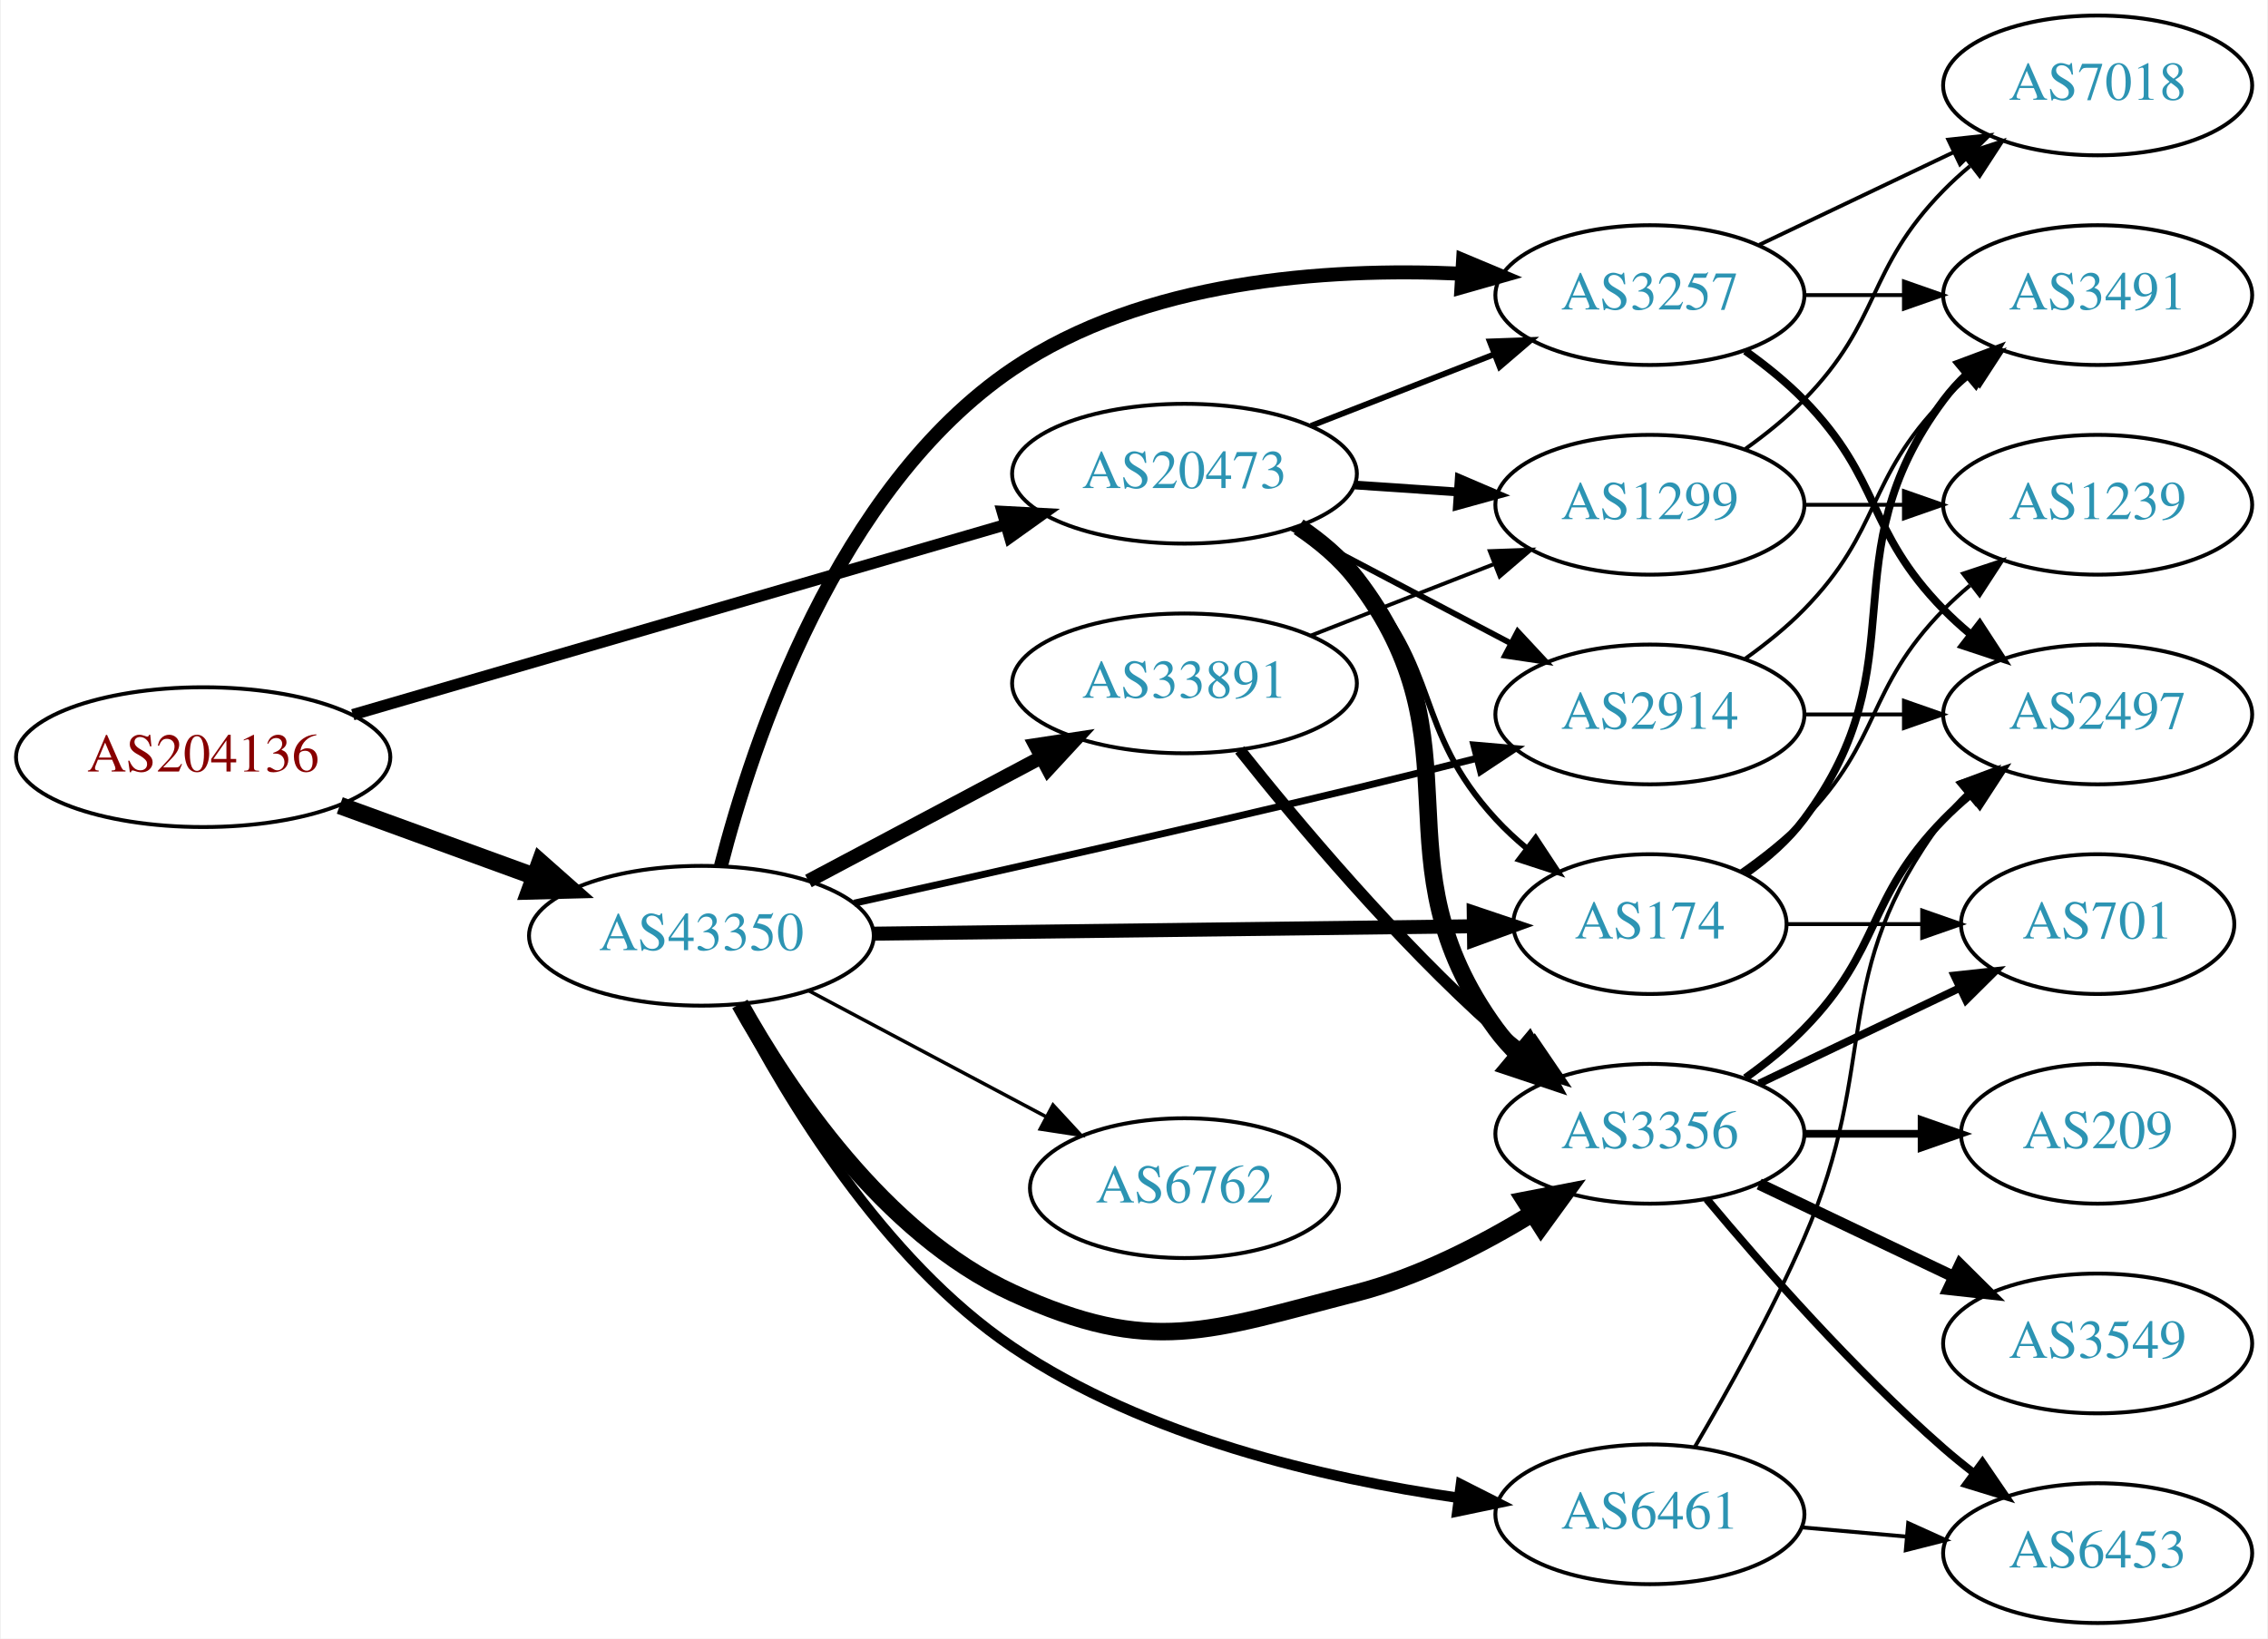
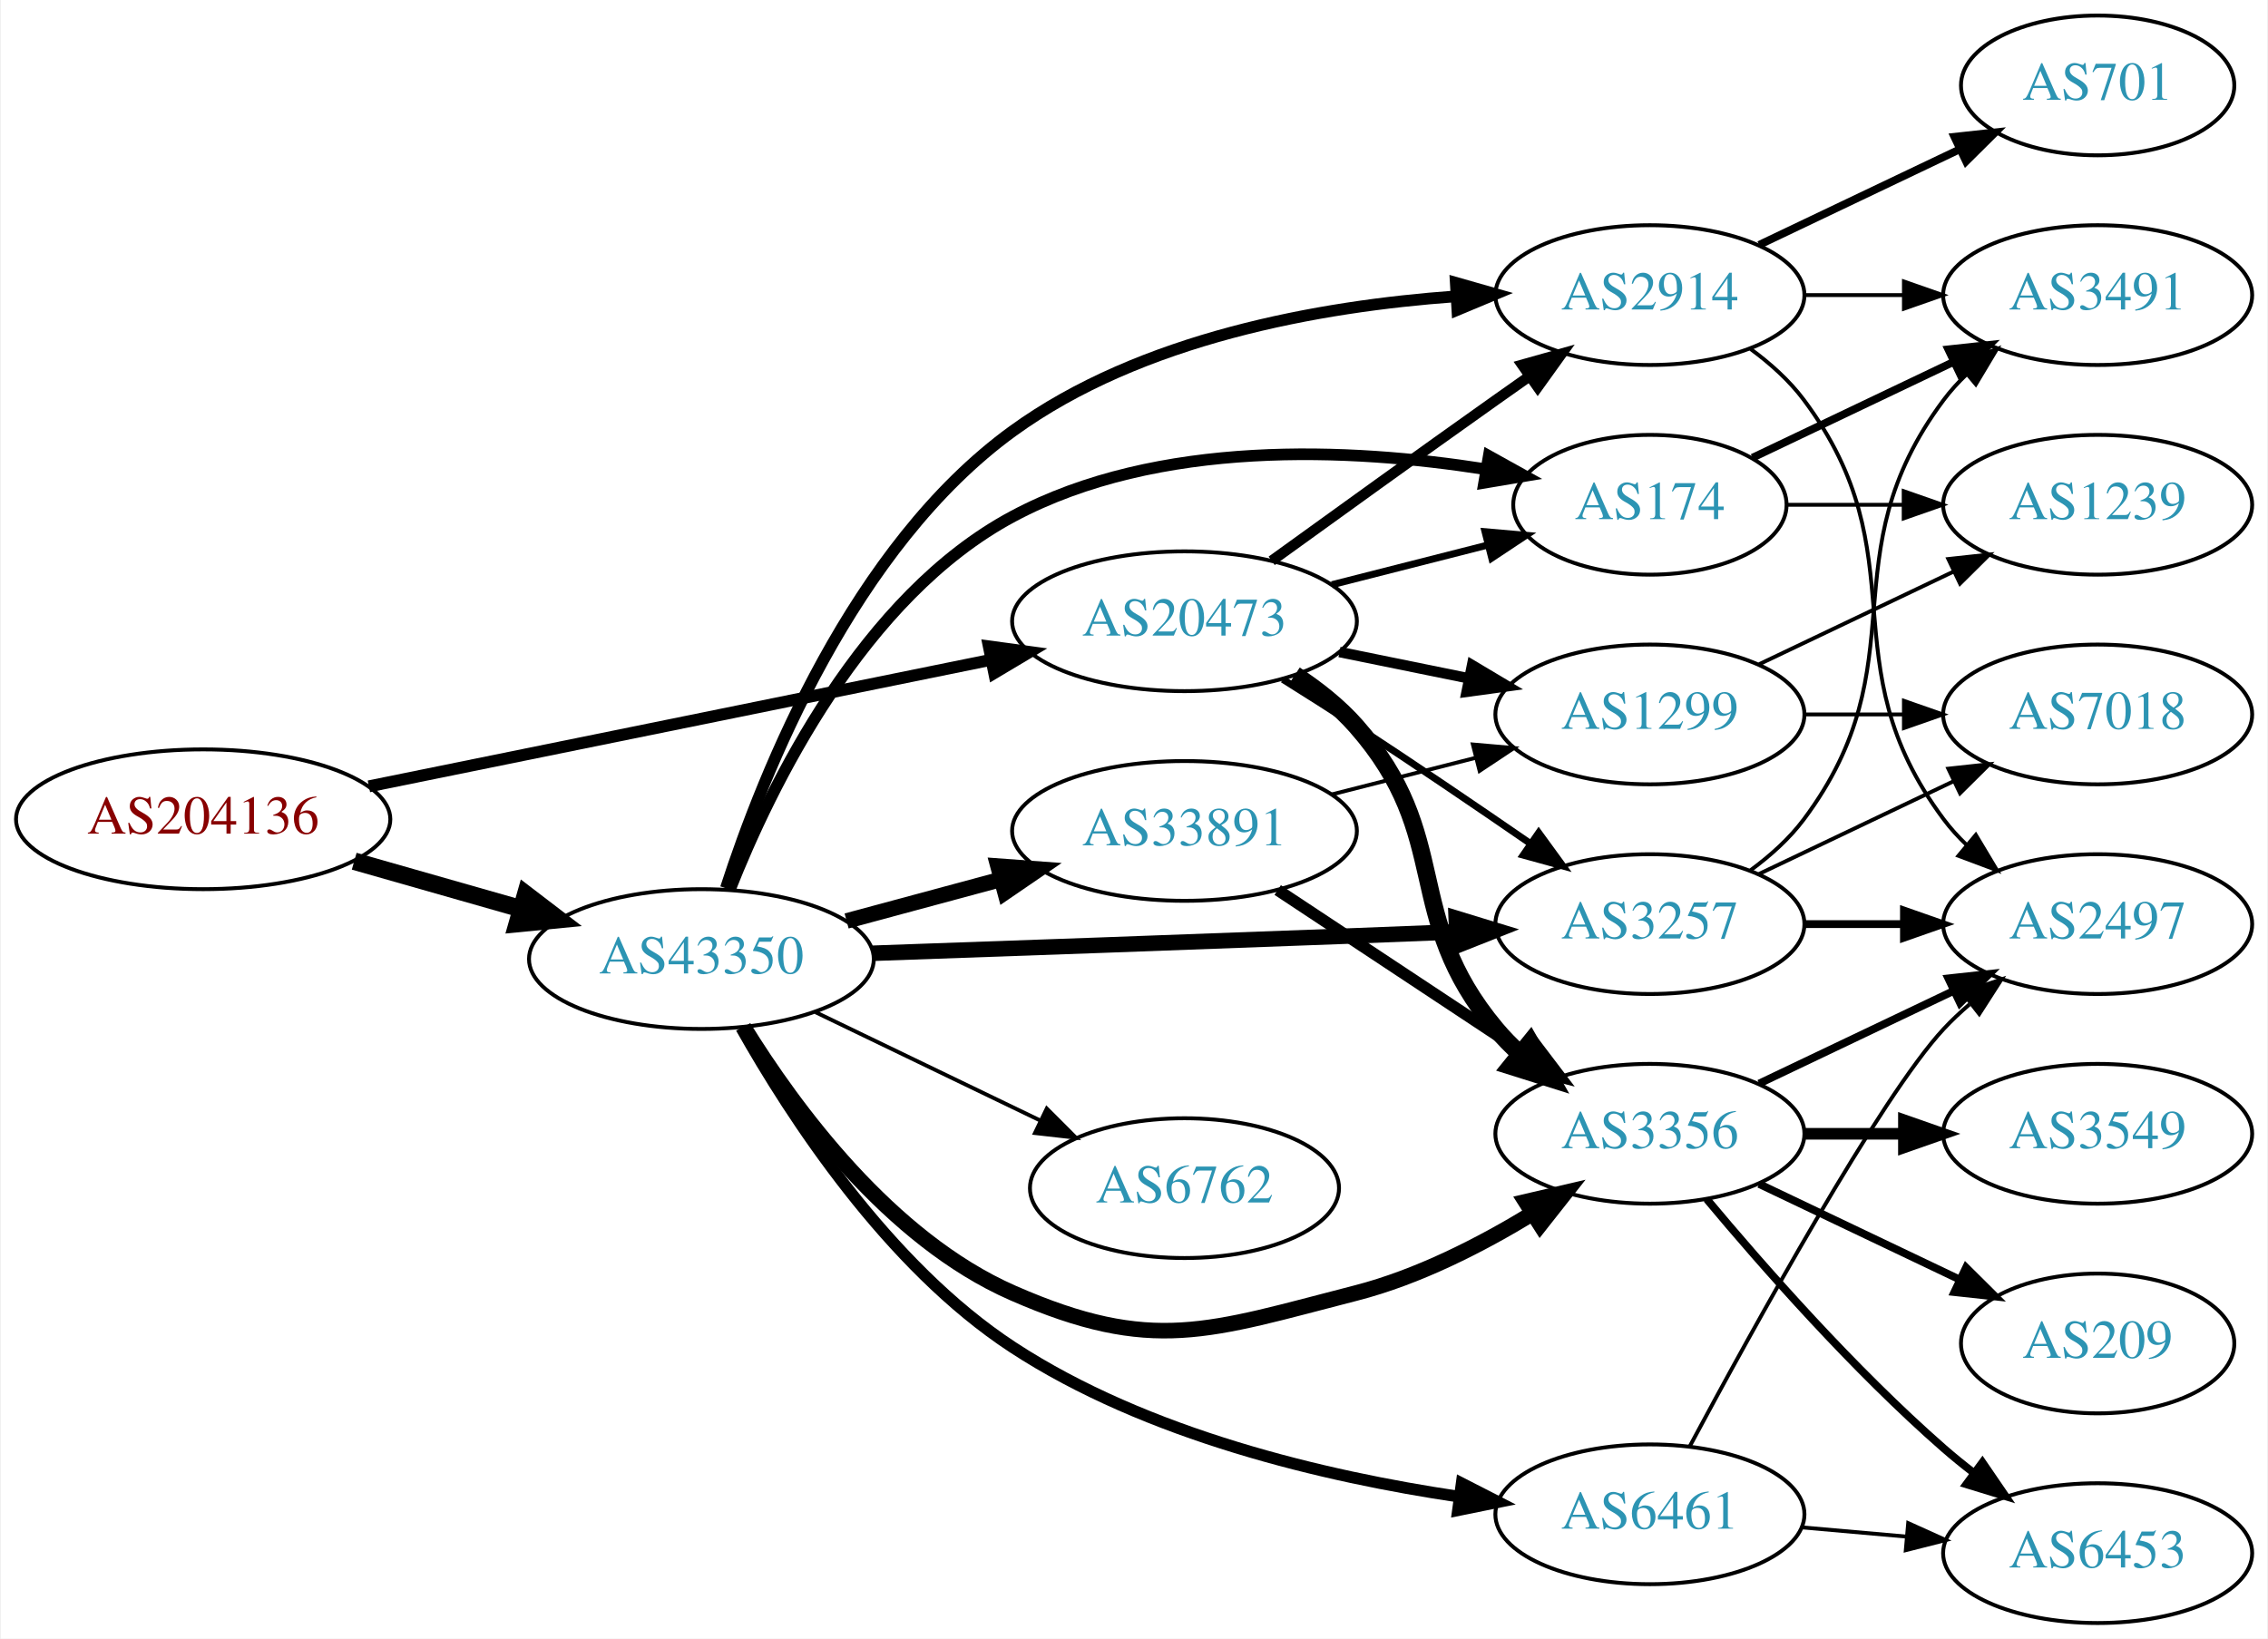
<svg xmlns="http://www.w3.org/2000/svg" xmlns:xlink="http://www.w3.org/1999/xlink" width="584pt" height="422pt" viewBox="0.00 0.00 583.56 422.00">
  <g id="graph0" class="graph" transform="scale(1 1) rotate(0) translate(4 418)">
    <polygon fill="white" stroke="none" points="-4,4 -4,-418 579.562,-418 579.562,4 -4,4" />
    <g id="node1" class="node">
      <g id="a_node1">
        <a xlink:href="/asn/204136" xlink:title="AS204136 ~ SILENT-GHOST-AS [AT]">
-           <ellipse fill="#ffffff" stroke="black" cx="48.096" cy="-223" rx="48.192" ry="18" />
-           <text text-anchor="middle" x="48.096" y="-219.3" font-family="Times,serif" font-size="14.00" fill="#880000">AS204136</text>
+           <ellipse fill="#ffffff" stroke="black" cx="48.096" cy="-207" rx="48.192" ry="18" />
+           <text text-anchor="middle" x="48.096" y="-203.3" font-family="Times,serif" font-size="14.00" fill="#880000">AS204136</text>
        </a>
      </g>
    </g>
    <g id="node2" class="node">
      <g id="a_node2">
        <a xlink:href="/asn/20473" xlink:title="AS20473 ~ Choopa, LLC [US]">
-           <ellipse fill="#ffffff" stroke="black" cx="300.78" cy="-296" rx="44.393" ry="18" />
-           <text text-anchor="middle" x="300.78" y="-292.3" font-family="Times,serif" font-size="14.00" fill="#2c94b3">AS20473</text>
+           <ellipse fill="#ffffff" stroke="black" cx="300.78" cy="-258" rx="44.393" ry="18" />
+           <text text-anchor="middle" x="300.78" y="-254.3" font-family="Times,serif" font-size="14.00" fill="#2c94b3">AS20473</text>
        </a>
      </g>
    </g>
    <g id="edge1" class="edge">
-       <path fill="none" stroke="black" stroke-width="2.935" d="M86.626,-233.929C131.511,-247 206.59,-268.863 254.612,-282.847" />
-       <polygon fill="black" stroke="black" stroke-width="2.935" points="253.848,-286.27 264.428,-285.705 255.805,-279.549 253.848,-286.27" />
+       <path fill="none" stroke="black" stroke-width="3.068" d="M90.772,-215.479C134.873,-224.451 204.404,-238.596 251.02,-248.08" />
+       <polygon fill="black" stroke="black" stroke-width="3.068" points="250.395,-251.525 260.892,-250.089 251.79,-244.665 250.395,-251.525" />
    </g>
    <g id="node3" class="node">
      <g id="a_node3">
        <a xlink:href="/asn/43350" xlink:title="AS43350 ~ NForce Entertainment B.V. [NL]">
-           <ellipse fill="#ffffff" stroke="black" cx="176.388" cy="-177" rx="44.393" ry="18" />
-           <text text-anchor="middle" x="176.388" y="-173.3" font-family="Times,serif" font-size="14.00" fill="#2c94b3">AS43350</text>
+           <ellipse fill="#ffffff" stroke="black" cx="176.388" cy="-171" rx="44.393" ry="18" />
+           <text text-anchor="middle" x="176.388" y="-167.3" font-family="Times,serif" font-size="14.00" fill="#2c94b3">AS43350</text>
        </a>
      </g>
    </g>
    <g id="edge2" class="edge">
-       <path fill="none" stroke="black" stroke-width="4.5" d="M83.272,-210.552C98.638,-204.955 116.925,-198.294 133.141,-192.388" />
-       <polygon fill="black" stroke="black" stroke-width="4.5" points="134.876,-195.946 142.925,-188.824 132.181,-188.547 134.876,-195.946" />
+       <path fill="none" stroke="black" stroke-width="4.5" d="M86.987,-196.199C100.435,-192.366 115.711,-188.011 129.737,-184.013" />
+       <polygon fill="black" stroke="black" stroke-width="4.5" points="131.148,-187.705 139.685,-181.177 128.989,-180.132 131.148,-187.705" />
    </g>
    <g id="node4" class="node">
      <g id="a_node4">
        <a xlink:href="/asn/2914" xlink:title="AS2914 ~ NTT America, Inc. [US]">
-           <ellipse fill="#ffffff" stroke="black" cx="420.622" cy="-234" rx="39.794" ry="18" />
-           <text text-anchor="middle" x="420.622" y="-230.3" font-family="Times,serif" font-size="14.00" fill="#2c94b3">AS2914</text>
+           <ellipse fill="#ffffff" stroke="black" cx="420.622" cy="-342" rx="39.794" ry="18" />
+           <text text-anchor="middle" x="420.622" y="-338.3" font-family="Times,serif" font-size="14.00" fill="#2c94b3">AS2914</text>
        </a>
      </g>
    </g>
    <g id="edge3" class="edge">
-       <path fill="none" stroke="black" stroke-width="1.5" d="M328.52,-281.931C345.174,-273.169 366.777,-261.803 384.765,-252.339" />
-       <polygon fill="black" stroke="black" stroke-width="1.5" points="386.577,-255.341 393.798,-247.587 383.318,-249.146 386.577,-255.341" />
+       <path fill="none" stroke="black" stroke-width="2.7" d="M323.234,-273.565C339.133,-285.07 361.354,-301.085 380.976,-315 383.799,-317.002 386.743,-319.079 389.692,-321.152" />
+       <polygon fill="black" stroke="black" stroke-width="2.7" points="387.721,-324.044 397.918,-326.916 391.738,-318.311 387.721,-324.044" />
    </g>
    <g id="node5" class="node">
      <g id="a_node5">
        <a xlink:href="/asn/174" xlink:title="AS174 ~ Cogent Communications [US]">
-           <ellipse fill="#ffffff" stroke="black" cx="420.622" cy="-180" rx="35.194" ry="18" />
-           <text text-anchor="middle" x="420.622" y="-176.3" font-family="Times,serif" font-size="14.00" fill="#2c94b3">AS174</text>
+           <ellipse fill="#ffffff" stroke="black" cx="420.622" cy="-288" rx="35.194" ry="18" />
+           <text text-anchor="middle" x="420.622" y="-284.3" font-family="Times,serif" font-size="14.00" fill="#2c94b3">AS174</text>
        </a>
      </g>
    </g>
    <g id="edge4" class="edge">
-       <path fill="none" stroke="black" stroke-width="1.5" d="M328.882,-281.889C334.595,-278.171 340.301,-273.829 344.976,-269 367.137,-246.105 359.408,-230.455 380.976,-207 383.375,-204.391 386.069,-201.891 388.889,-199.539" />
-       <polygon fill="black" stroke="black" stroke-width="1.5" points="391.199,-202.179 397.03,-193.333 386.956,-196.612 391.199,-202.179" />
+       <path fill="none" stroke="black" stroke-width="1.8" d="M338.742,-267.41C351.419,-270.637 365.677,-274.267 378.651,-277.57" />
+       <polygon fill="black" stroke="black" stroke-width="1.8" points="378.172,-281.059 388.727,-280.135 379.899,-274.276 378.172,-281.059" />
    </g>
    <g id="node6" class="node">
      <g id="a_node6">
        <a xlink:href="/asn/3257" xlink:title="AS3257 ~ GTT [DE]">
-           <ellipse fill="#ffffff" stroke="black" cx="420.622" cy="-342" rx="39.794" ry="18" />
-           <text text-anchor="middle" x="420.622" y="-338.3" font-family="Times,serif" font-size="14.00" fill="#2c94b3">AS3257</text>
+           <ellipse fill="#ffffff" stroke="black" cx="420.622" cy="-180" rx="39.794" ry="18" />
+           <text text-anchor="middle" x="420.622" y="-176.3" font-family="Times,serif" font-size="14.00" fill="#2c94b3">AS3257</text>
        </a>
      </g>
    </g>
    <g id="edge5" class="edge">
-       <path fill="none" stroke="black" stroke-width="1.5" d="M333.359,-308.327C347.788,-313.96 365.028,-320.689 380.289,-326.646" />
-       <polygon fill="black" stroke="black" stroke-width="1.5" points="379.395,-330.054 389.983,-330.43 381.94,-323.534 379.395,-330.054" />
+       <path fill="none" stroke="black" stroke-width="1.8" d="M326.107,-243.036C332.293,-239.164 338.906,-234.968 344.976,-231 359.847,-221.278 376.163,-210.181 389.737,-200.827" />
+       <polygon fill="black" stroke="black" stroke-width="1.8" points="391.984,-203.529 398.219,-194.963 388.003,-197.771 391.984,-203.529" />
    </g>
    <g id="node7" class="node">
      <g id="a_node7">
        <a xlink:href="/asn/3356" xlink:title="AS3356 ~ Level 3 Parent, LLC [US]">
          <ellipse fill="#ffffff" stroke="black" cx="420.622" cy="-126" rx="39.794" ry="18" />
          <text text-anchor="middle" x="420.622" y="-122.3" font-family="Times,serif" font-size="14.00" fill="#2c94b3">AS3356</text>
        </a>
      </g>
    </g>
    <g id="edge6" class="edge">
-       <path fill="none" stroke="black" stroke-width="4.5" d="M330.177,-282.324C335.687,-278.627 340.981,-274.184 344.976,-269 377.925,-226.241 349.132,-196.588 380.976,-153 382.696,-150.646 384.686,-148.424 386.837,-146.343" />
-       <polygon fill="black" stroke="black" stroke-width="4.5" points="389.479,-149.266 394.614,-139.824 384.421,-143.23 389.479,-149.266" />
+       <path fill="none" stroke="black" stroke-width="4.5" d="M329.225,-244.206C334.92,-240.471 340.532,-236.043 344.976,-231 370.217,-202.353 356.476,-182.283 380.976,-153 382.847,-150.764 384.946,-148.627 387.172,-146.605" />
+       <polygon fill="black" stroke="black" stroke-width="4.5" points="389.794,-149.549 395.092,-140.198 384.841,-143.427 389.794,-149.549" />
    </g>
    <g id="node8" class="node">
      <g id="a_node8">
        <a xlink:href="/asn/1299" xlink:title="AS1299 ~ Telia Carrier [EU]">
-           <ellipse fill="#ffffff" stroke="black" cx="420.622" cy="-288" rx="39.794" ry="18" />
-           <text text-anchor="middle" x="420.622" y="-284.3" font-family="Times,serif" font-size="14.00" fill="#2c94b3">AS1299</text>
+           <ellipse fill="#ffffff" stroke="black" cx="420.622" cy="-234" rx="39.794" ry="18" />
+           <text text-anchor="middle" x="420.622" y="-230.3" font-family="Times,serif" font-size="14.00" fill="#2c94b3">AS1299</text>
        </a>
      </g>
    </g>
    <g id="edge7" class="edge">
-       <path fill="none" stroke="black" stroke-width="2.25" d="M344.657,-293.089C353.266,-292.505 362.369,-291.887 371.152,-291.291" />
-       <polygon fill="black" stroke="black" stroke-width="2.25" points="371.527,-294.773 381.267,-290.604 371.053,-287.789 371.527,-294.773" />
+       <path fill="none" stroke="black" stroke-width="2.7" d="M340.692,-250.075C351.369,-247.901 363.039,-245.524 374.053,-243.281" />
+       <polygon fill="black" stroke="black" stroke-width="2.7" points="374.835,-246.693 383.936,-241.268 373.438,-239.834 374.835,-246.693" />
+     </g>
+     <g id="edge23" class="edge">
+       <path fill="none" stroke="black" stroke-width="3" d="M182.686,-189.252C192.278,-218.89 215.444,-277.164 256.584,-307 289.61,-330.952 335.68,-339.14 370.426,-341.661" />
+       <polygon fill="black" stroke="black" stroke-width="3" points="370.63,-345.179 380.819,-342.273 371.042,-338.191 370.63,-345.179" />
+     </g>
+     <g id="edge24" class="edge">
+       <path fill="none" stroke="black" stroke-width="3" d="M183.719,-188.885C194.195,-215.425 217.906,-264.319 256.584,-285 294.028,-305.021 343.56,-302.612 378.163,-297.183" />
+       <polygon fill="black" stroke="black" stroke-width="3" points="379.131,-300.568 388.393,-295.423 377.944,-293.67 379.131,-300.568" />
    </g>
    <g id="edge25" class="edge">
-       <path fill="none" stroke="black" stroke-width="1.8" d="M215.726,-185.393C249.738,-192.91 300.742,-204.357 344.976,-215 355.02,-217.416 365.799,-220.105 375.955,-222.681" />
-       <polygon fill="black" stroke="black" stroke-width="1.8" points="375.299,-226.125 385.854,-225.205 377.029,-219.342 375.299,-226.125" />
-     </g>
-     <g id="edge27" class="edge">
-       <path fill="none" stroke="black" stroke-width="3.6" d="M220.694,-177.536C264.285,-178.076 331.195,-178.905 375.184,-179.45" />
-       <polygon fill="black" stroke="black" stroke-width="3.6" points="375.255,-182.951 385.298,-179.575 375.342,-175.951 375.255,-182.951" />
-     </g>
-     <g id="edge29" class="edge">
-       <path fill="none" stroke="black" stroke-width="3.6" d="M181.417,-194.986C189.562,-226.745 211.207,-292.295 256.584,-323 290.271,-345.795 337.077,-349.078 371.9,-347.52" />
-       <polygon fill="black" stroke="black" stroke-width="3.6" points="372.522,-350.989 382.295,-346.897 372.103,-344.002 372.522,-350.989" />
-     </g>
-     <g id="edge26" class="edge">
-       <path fill="none" stroke="black" stroke-width="4.5" d="M186.299,-159.435C198.644,-137.295 223.252,-100.288 256.584,-85 292.292,-68.622 306.923,-75.237 344.976,-85 360.918,-89.09 377.109,-97.375 390.319,-105.433" />
-       <polygon fill="black" stroke="black" stroke-width="4.5" points="388.397,-108.877 398.948,-110.922 392.623,-102.232 388.397,-108.877" />
+       <path fill="none" stroke="black" stroke-width="4" d="M220.444,-172.49C254.297,-173.673 302.646,-175.392 344.976,-177 353.269,-177.315 362.079,-177.66 370.63,-178" />
+       <polygon fill="black" stroke="black" stroke-width="4" points="370.749,-181.508 380.881,-178.411 371.029,-174.513 370.749,-181.508" />
+     </g>
+     <g id="edge28" class="edge">
+       <path fill="none" stroke="black" stroke-width="4" d="M187.27,-153.463C200.14,-132.628 224.798,-98.939 256.584,-85 292.562,-69.222 306.923,-75.237 344.976,-85 360.918,-89.09 377.109,-97.375 390.319,-105.433" />
+       <polygon fill="black" stroke="black" stroke-width="4" points="388.632,-108.508 398.948,-110.922 392.388,-102.602 388.632,-108.508" />
    </g>
    <g id="node17" class="node">
      <g id="a_node17">
        <a xlink:href="/asn/6461" xlink:title="AS6461 ~ Zayo Bandwidth [US]">
          <ellipse fill="#ffffff" stroke="black" cx="420.622" cy="-28" rx="39.794" ry="18" />
          <text text-anchor="middle" x="420.622" y="-24.3" font-family="Times,serif" font-size="14.00" fill="#2c94b3">AS6461</text>
        </a>
      </g>
    </g>
-     <g id="edge23" class="edge">
-       <path fill="none" stroke="black" stroke-width="2.7" d="M185.937,-159.039C198.203,-135.234 223.067,-93.611 256.584,-71 290.781,-47.929 336.734,-37.228 371.137,-32.269" />
-       <polygon fill="black" stroke="black" stroke-width="2.7" points="371.963,-35.691 381.417,-30.907 371.044,-28.751 371.963,-35.691" />
+     <g id="edge22" class="edge">
+       <path fill="none" stroke="black" stroke-width="3" d="M186.634,-153.287C199.34,-130.714 224.339,-92.099 256.584,-71 291.103,-48.413 337.023,-37.663 371.331,-32.562" />
+       <polygon fill="black" stroke="black" stroke-width="3" points="372.15,-35.983 381.581,-31.154 371.197,-29.048 372.15,-35.983" />
    </g>
    <g id="node18" class="node">
      <g id="a_node18">
+         <a xlink:href="/asn/33891" xlink:title="AS33891 ~ CORE-BACKBONE GMBH GLOBAL NETWORK [DE]">
+           <ellipse fill="#ffffff" stroke="black" cx="300.78" cy="-204" rx="44.393" ry="18" />
+           <text text-anchor="middle" x="300.78" y="-200.3" font-family="Times,serif" font-size="14.00" fill="#2c94b3">AS33891</text>
+         </a>
+       </g>
+     </g>
+     <g id="edge26" class="edge">
+       <path fill="none" stroke="black" stroke-width="4" d="M213.778,-180.812C226.243,-184.173 240.362,-187.98 253.503,-191.523" />
+       <polygon fill="black" stroke="black" stroke-width="4" points="252.752,-194.945 263.318,-194.169 254.574,-188.186 252.752,-194.945" />
+     </g>
+     <g id="node19" class="node">
+       <g id="a_node19">
        <a xlink:href="/asn/6762" xlink:title="AS6762 ~ TELECOM ITALIA SPARKLE S.p.A. [IT]">
          <ellipse fill="#ffffff" stroke="black" cx="300.78" cy="-112" rx="39.794" ry="18" />
          <text text-anchor="middle" x="300.78" y="-108.3" font-family="Times,serif" font-size="14.00" fill="#2c94b3">AS6762</text>
        </a>
      </g>
    </g>
-     <g id="edge24" class="edge">
-       <path fill="none" stroke="black" stroke-width="0.9" d="M203.945,-162.896C221.91,-153.355 245.814,-140.66 265.254,-130.336" />
-       <polygon fill="black" stroke="black" stroke-width="0.9" points="266.923,-133.413 274.113,-125.631 263.64,-127.23 266.923,-133.413" />
-     </g>
-     <g id="node19" class="node">
-       <g id="a_node19">
-         <a xlink:href="/asn/33891" xlink:title="AS33891 ~ CORE-BACKBONE GMBH GLOBAL NETWORK [DE]">
-           <ellipse fill="#ffffff" stroke="black" cx="300.78" cy="-242" rx="44.393" ry="18" />
-           <text text-anchor="middle" x="300.78" y="-238.3" font-family="Times,serif" font-size="14.00" fill="#2c94b3">AS33891</text>
-         </a>
-       </g>
-     </g>
-     <g id="edge28" class="edge">
-       <path fill="none" stroke="black" stroke-width="3.6" d="M203.945,-191.104C221.466,-200.409 244.637,-212.715 263.805,-222.895" />
-       <polygon fill="black" stroke="black" stroke-width="3.6" points="262.378,-226.1 272.852,-227.699 265.661,-219.917 262.378,-226.1" />
+     <g id="edge27" class="edge">
+       <path fill="none" stroke="black" d="M205.774,-157.316C223.052,-148.987 245.283,-138.271 263.788,-129.35" />
+       <polygon fill="black" stroke="black" points="265.318,-132.498 272.807,-125.003 262.279,-126.192 265.318,-132.498" />
    </g>
    <g id="node9" class="node">
      <g id="a_node9">
-         <a xlink:href="/asn/2497" xlink:title="AS2497 ~ Internet Initiative Japan Inc. [JP]">
-           <ellipse fill="#ffffff" stroke="black" cx="535.915" cy="-234" rx="39.794" ry="18" />
-           <text text-anchor="middle" x="535.915" y="-230.3" font-family="Times,serif" font-size="14.00" fill="#2c94b3">AS2497</text>
+         <a xlink:href="/asn/701" xlink:title="AS701 ~ UUNET [US]">
+           <ellipse fill="#ffffff" stroke="black" cx="535.915" cy="-396" rx="35.194" ry="18" />
+           <text text-anchor="middle" x="535.915" y="-392.3" font-family="Times,serif" font-size="14.00" fill="#2c94b3">AS701</text>
        </a>
      </g>
    </g>
    <g id="edge8" class="edge">
-       <path fill="none" stroke="black" d="M460.294,-234C468.497,-234 477.261,-234 485.794,-234" />
-       <polygon fill="black" stroke="black" points="486.033,-237.5 496.033,-234 486.033,-230.5 486.033,-237.5" />
+       <path fill="none" stroke="black" stroke-width="2" d="M448.759,-354.934C464.19,-362.29 483.676,-371.577 500.211,-379.459" />
+       <polygon fill="black" stroke="black" stroke-width="2" points="499.02,-382.768 509.553,-383.911 502.032,-376.449 499.02,-382.768" />
    </g>
    <g id="node10" class="node">
      <g id="a_node10">
+         <a xlink:href="/asn/2497" xlink:title="AS2497 ~ Internet Initiative Japan Inc. [JP]">
+           <ellipse fill="#ffffff" stroke="black" cx="535.915" cy="-180" rx="39.794" ry="18" />
+           <text text-anchor="middle" x="535.915" y="-176.3" font-family="Times,serif" font-size="14.00" fill="#2c94b3">AS2497</text>
+         </a>
+       </g>
+     </g>
+     <g id="edge9" class="edge">
+       <path fill="none" stroke="black" d="M446.553,-328.118C451.629,-324.389 456.547,-319.984 460.269,-315 490.54,-274.458 465.997,-247.542 496.269,-207 498.013,-204.664 500.021,-202.455 502.184,-200.383" />
+       <polygon fill="black" stroke="black" points="504.543,-202.973 509.984,-193.882 500.062,-197.595 504.543,-202.973" />
+     </g>
+     <g id="node11" class="node">
+       <g id="a_node11">
        <a xlink:href="/asn/3491" xlink:title="AS3491 ~ PCCW Global, Inc. [US]">
          <ellipse fill="#ffffff" stroke="black" cx="535.915" cy="-342" rx="39.794" ry="18" />
          <text text-anchor="middle" x="535.915" y="-338.3" font-family="Times,serif" font-size="14.00" fill="#2c94b3">AS3491</text>
        </a>
      </g>
    </g>
-     <g id="edge9" class="edge">
-       <path fill="none" stroke="black" d="M445.216,-248.389C450.472,-252.148 455.804,-256.437 460.269,-261 480.441,-281.617 476.096,-294.383 496.269,-315 498.362,-317.139 500.645,-319.218 503.022,-321.21" />
-       <polygon fill="black" stroke="black" points="501.265,-324.275 511.321,-327.611 505.54,-318.732 501.265,-324.275" />
+     <g id="edge10" class="edge">
+       <path fill="none" stroke="black" d="M460.294,-342C468.497,-342 477.261,-342 485.794,-342" />
+       <polygon fill="black" stroke="black" points="486.033,-345.5 496.033,-342 486.033,-338.5 486.033,-345.5" />
    </g>
    <g id="edge20" class="edge">
-       <path fill="none" stroke="black" stroke-width="2" d="M445.348,-193.011C450.845,-196.919 456.253,-201.622 460.269,-207 490.54,-247.542 465.997,-274.458 496.269,-315 498.013,-317.336 500.021,-319.545 502.184,-321.617" />
-       <polygon fill="black" stroke="black" stroke-width="2" points="500.062,-324.405 509.984,-328.118 504.543,-319.027 500.062,-324.405" />
-     </g>
-     <g id="node13" class="node">
-       <g id="a_node13">
-         <a xlink:href="/asn/701" xlink:title="AS701 ~ UUNET [US]">
-           <ellipse fill="#ffffff" stroke="black" cx="535.915" cy="-180" rx="35.194" ry="18" />
-           <text text-anchor="middle" x="535.915" y="-176.3" font-family="Times,serif" font-size="14.00" fill="#2c94b3">AS701</text>
-         </a>
-       </g>
-     </g>
-     <g id="edge21" class="edge">
-       <path fill="none" stroke="black" d="M455.921,-180C466.791,-180 478.969,-180 490.447,-180" />
-       <polygon fill="black" stroke="black" points="490.733,-183.5 500.733,-180 490.733,-176.5 490.733,-183.5" />
-     </g>
-     <g id="node15" class="node">
-       <g id="a_node15">
+       <path fill="none" stroke="black" stroke-width="2" d="M447.047,-300.119C462.35,-307.413 482.074,-316.814 498.955,-324.86" />
+       <polygon fill="black" stroke="black" stroke-width="2" points="497.463,-328.026 507.996,-329.169 500.475,-321.707 497.463,-328.026" />
+     </g>
+     <g id="node16" class="node">
+       <g id="a_node16">
        <a xlink:href="/asn/1239" xlink:title="AS1239 ~ Sprint [US]">
          <ellipse fill="#ffffff" stroke="black" cx="535.915" cy="-288" rx="39.794" ry="18" />
          <text text-anchor="middle" x="535.915" y="-284.3" font-family="Times,serif" font-size="14.00" fill="#2c94b3">AS1239</text>
        </a>
      </g>
    </g>
-     <g id="edge22" class="edge">
-       <path fill="none" stroke="black" d="M444.005,-193.532C449.647,-197.49 455.461,-202.086 460.269,-207 480.441,-227.617 476.096,-240.383 496.269,-261 498.362,-263.139 500.645,-265.218 503.022,-267.21" />
-       <polygon fill="black" stroke="black" points="501.265,-270.275 511.321,-273.611 505.54,-264.732 501.265,-270.275" />
-     </g>
-     <g id="edge17" class="edge">
-       <path fill="none" stroke="black" stroke-width="2" d="M445.216,-327.611C450.472,-323.852 455.804,-319.563 460.269,-315 480.441,-294.383 476.096,-281.617 496.269,-261 498.362,-258.861 500.645,-256.782 503.022,-254.79" />
-       <polygon fill="black" stroke="black" stroke-width="2" points="505.54,-257.268 511.321,-248.389 501.265,-251.725 505.54,-257.268" />
-     </g>
-     <g id="edge18" class="edge">
-       <path fill="none" stroke="black" d="M460.294,-342C468.497,-342 477.261,-342 485.794,-342" />
-       <polygon fill="black" stroke="black" points="486.033,-345.5 496.033,-342 486.033,-338.5 486.033,-345.5" />
-     </g>
-     <g id="node16" class="node">
-       <g id="a_node16">
-         <a xlink:href="/asn/7018" xlink:title="AS7018 ~ AT&amp;T Services, Inc. [US]">
-           <ellipse fill="#ffffff" stroke="black" cx="535.915" cy="-396" rx="39.794" ry="18" />
-           <text text-anchor="middle" x="535.915" y="-392.3" font-family="Times,serif" font-size="14.00" fill="#2c94b3">AS7018</text>
-         </a>
-       </g>
-     </g>
-     <g id="edge19" class="edge">
-       <path fill="none" stroke="black" d="M448.759,-354.934C463.753,-362.081 482.574,-371.052 498.797,-378.785" />
-       <polygon fill="black" stroke="black" points="497.467,-382.028 508,-383.171 500.479,-375.709 497.467,-382.028" />
-     </g>
-     <g id="edge13" class="edge">
-       <path fill="none" stroke="black" stroke-width="2" d="M445.216,-140.389C450.472,-144.148 455.804,-148.437 460.269,-153 480.441,-173.617 476.096,-186.383 496.269,-207 498.362,-209.139 500.645,-211.218 503.022,-213.21" />
-       <polygon fill="black" stroke="black" stroke-width="2" points="501.265,-216.275 511.321,-219.611 505.54,-210.732 501.265,-216.275" />
-     </g>
-     <g id="node11" class="node">
-       <g id="a_node11">
-         <a xlink:href="/asn/3549" xlink:title="AS3549 ~ Level 3 Parent, LLC [US]">
-           <ellipse fill="#ffffff" stroke="black" cx="535.915" cy="-72" rx="39.794" ry="18" />
-           <text text-anchor="middle" x="535.915" y="-68.3" font-family="Times,serif" font-size="14.00" fill="#2c94b3">AS3549</text>
-         </a>
-       </g>
-     </g>
-     <g id="edge10" class="edge">
-       <path fill="none" stroke="black" stroke-width="3" d="M448.759,-113.066C463.753,-105.919 482.574,-96.948 498.797,-89.215" />
-       <polygon fill="black" stroke="black" stroke-width="3" points="500.479,-92.291 508,-84.829 497.467,-85.972 500.479,-92.291" />
+     <g id="edge21" class="edge">
+       <path fill="none" stroke="black" d="M455.921,-288C465.299,-288 475.649,-288 485.683,-288" />
+       <polygon fill="black" stroke="black" points="485.972,-291.5 495.972,-288 485.972,-284.5 485.972,-291.5" />
+     </g>
+     <g id="edge11" class="edge">
+       <path fill="none" stroke="black" stroke-width="2" d="M460.294,-180C468.497,-180 477.261,-180 485.794,-180" />
+       <polygon fill="black" stroke="black" stroke-width="2" points="486.033,-183.5 496.033,-180 486.033,-176.5 486.033,-183.5" />
+     </g>
+     <g id="edge12" class="edge">
+       <path fill="none" stroke="black" d="M446.553,-193.882C451.629,-197.611 456.547,-202.016 460.269,-207 490.54,-247.542 465.997,-274.458 496.269,-315 498.013,-317.336 500.021,-319.545 502.184,-321.617" />
+       <polygon fill="black" stroke="black" points="500.062,-324.405 509.984,-328.118 504.543,-319.027 500.062,-324.405" />
    </g>
    <g id="node12" class="node">
      <g id="a_node12">
-         <a xlink:href="/asn/209" xlink:title="AS209 ~ CenturyLink Communications, LLC [US]">
-           <ellipse fill="#ffffff" stroke="black" cx="535.915" cy="-126" rx="35.194" ry="18" />
-           <text text-anchor="middle" x="535.915" y="-122.3" font-family="Times,serif" font-size="14.00" fill="#2c94b3">AS209</text>
-         </a>
-       </g>
-     </g>
-     <g id="edge11" class="edge">
-       <path fill="none" stroke="black" stroke-width="2" d="M460.294,-126C470,-126 480.491,-126 490.453,-126" />
-       <polygon fill="black" stroke="black" stroke-width="2" points="490.59,-129.5 500.59,-126 490.59,-122.5 490.59,-129.5" />
-     </g>
-     <g id="edge12" class="edge">
-       <path fill="none" stroke="black" stroke-width="2" d="M448.759,-138.934C464.19,-146.29 483.676,-155.577 500.211,-163.459" />
-       <polygon fill="black" stroke="black" stroke-width="2" points="499.02,-166.768 509.553,-167.911 502.032,-160.449 499.02,-166.768" />
+         <a xlink:href="/asn/7018" xlink:title="AS7018 ~ AT&amp;T Services, Inc. [US]">
+           <ellipse fill="#ffffff" stroke="black" cx="535.915" cy="-234" rx="39.794" ry="18" />
+           <text text-anchor="middle" x="535.915" y="-230.3" font-family="Times,serif" font-size="14.00" fill="#2c94b3">AS7018</text>
+         </a>
+       </g>
+     </g>
+     <g id="edge13" class="edge">
+       <path fill="none" stroke="black" d="M448.759,-192.934C463.753,-200.081 482.574,-209.052 498.797,-216.785" />
+       <polygon fill="black" stroke="black" points="497.467,-220.028 508,-221.171 500.479,-213.709 497.467,-220.028" />
+     </g>
+     <g id="edge14" class="edge">
+       <path fill="none" stroke="black" stroke-width="2" d="M448.759,-138.934C463.753,-146.081 482.574,-155.052 498.797,-162.785" />
+       <polygon fill="black" stroke="black" stroke-width="2" points="497.467,-166.028 508,-167.171 500.479,-159.709 497.467,-166.028" />
+     </g>
+     <g id="node13" class="node">
+       <g id="a_node13">
+         <a xlink:href="/asn/3549" xlink:title="AS3549 ~ Level 3 Parent, LLC [US]">
+           <ellipse fill="#ffffff" stroke="black" cx="535.915" cy="-126" rx="39.794" ry="18" />
+           <text text-anchor="middle" x="535.915" y="-122.3" font-family="Times,serif" font-size="14.00" fill="#2c94b3">AS3549</text>
+         </a>
+       </g>
+     </g>
+     <g id="edge15" class="edge">
+       <path fill="none" stroke="black" stroke-width="3" d="M460.294,-126C468.497,-126 477.261,-126 485.794,-126" />
+       <polygon fill="black" stroke="black" stroke-width="3" points="486.033,-129.5 496.033,-126 486.033,-122.5 486.033,-129.5" />
    </g>
    <g id="node14" class="node">
      <g id="a_node14">
        <a xlink:href="/asn/6453" xlink:title="AS6453 ~ TATA COMMUNICATIONS (AMERICA) INC [US]">
          <ellipse fill="#ffffff" stroke="black" cx="535.915" cy="-18" rx="39.794" ry="18" />
          <text text-anchor="middle" x="535.915" y="-14.3" font-family="Times,serif" font-size="14.00" fill="#2c94b3">AS6453</text>
        </a>
      </g>
    </g>
-     <g id="edge14" class="edge">
+     <g id="edge16" class="edge">
      <path fill="none" stroke="black" stroke-width="2" d="M435.252,-109.183C449.535,-92.071 473.081,-65.255 496.269,-45 498.734,-42.846 501.373,-40.706 504.07,-38.628" />
      <polygon fill="black" stroke="black" stroke-width="2" points="506.244,-41.375 512.225,-32.63 502.095,-35.736 506.244,-41.375" />
    </g>
-     <g id="edge15" class="edge">
-       <path fill="none" stroke="black" d="M460.294,-288C468.497,-288 477.261,-288 485.794,-288" />
-       <polygon fill="black" stroke="black" points="486.033,-291.5 496.033,-288 486.033,-284.5 486.033,-291.5" />
-     </g>
-     <g id="edge16" class="edge">
-       <path fill="none" stroke="black" d="M445.216,-302.389C450.472,-306.148 455.804,-310.437 460.269,-315 480.441,-335.617 476.096,-348.383 496.269,-369 498.362,-371.139 500.645,-373.218 503.022,-375.21" />
-       <polygon fill="black" stroke="black" points="501.265,-378.275 511.321,-381.611 505.54,-372.732 501.265,-378.275" />
-     </g>
-     <g id="edge30" class="edge">
-       <path fill="none" stroke="black" d="M432.201,-45.364C440.521,-59.478 452.043,-80.081 460.269,-99 480.442,-145.401 465.997,-166.458 496.269,-207 498.013,-209.336 500.021,-211.545 502.184,-213.617" />
-       <polygon fill="black" stroke="black" points="500.062,-216.405 509.984,-220.118 504.543,-211.027 500.062,-216.405" />
+     <g id="node15" class="node">
+       <g id="a_node15">
+         <a xlink:href="/asn/209" xlink:title="AS209 ~ CenturyLink Communications, LLC [US]">
+           <ellipse fill="#ffffff" stroke="black" cx="535.915" cy="-72" rx="35.194" ry="18" />
+           <text text-anchor="middle" x="535.915" y="-68.3" font-family="Times,serif" font-size="14.00" fill="#2c94b3">AS209</text>
+         </a>
+       </g>
+     </g>
+     <g id="edge17" class="edge">
+       <path fill="none" stroke="black" stroke-width="2" d="M448.759,-113.066C464.19,-105.71 483.676,-96.423 500.211,-88.541" />
+       <polygon fill="black" stroke="black" stroke-width="2" points="502.032,-91.551 509.553,-84.089 499.02,-85.232 502.032,-91.551" />
+     </g>
+     <g id="edge18" class="edge">
+       <path fill="none" stroke="black" d="M460.294,-234C468.497,-234 477.261,-234 485.794,-234" />
+       <polygon fill="black" stroke="black" points="486.033,-237.5 496.033,-234 486.033,-230.5 486.033,-237.5" />
+     </g>
+     <g id="edge19" class="edge">
+       <path fill="none" stroke="black" d="M448.759,-246.934C463.753,-254.081 482.574,-263.052 498.797,-270.785" />
+       <polygon fill="black" stroke="black" points="497.467,-274.028 508,-275.171 500.479,-267.709 497.467,-274.028" />
    </g>
    <g id="edge31" class="edge">
+       <path fill="none" stroke="black" d="M430.94,-45.612C447.063,-75.716 479.993,-135.517 496.269,-153 498.308,-155.19 500.553,-157.306 502.903,-159.323" />
+       <polygon fill="black" stroke="black" points="501.12,-162.371 511.155,-165.769 505.429,-156.855 501.12,-162.371" />
+     </g>
+     <g id="edge32" class="edge">
      <path fill="none" stroke="black" d="M459.662,-24.642C468.35,-23.875 477.694,-23.051 486.742,-22.252" />
      <polygon fill="black" stroke="black" points="487.129,-25.732 496.783,-21.366 486.514,-18.759 487.129,-25.732" />
    </g>
-     <g id="edge32" class="edge">
-       <path fill="none" stroke="black" stroke-width="3" d="M315.018,-224.853C329.944,-206.093 355.471,-175.675 380.976,-153 383.423,-150.825 386.048,-148.67 388.737,-146.583" />
-       <polygon fill="black" stroke="black" stroke-width="3" points="390.914,-149.326 396.878,-140.569 386.755,-143.696 390.914,-149.326" />
-     </g>
-     <g id="edge33" class="edge">
-       <path fill="none" stroke="black" d="M333.359,-254.327C347.788,-259.96 365.028,-266.689 380.289,-272.646" />
-       <polygon fill="black" stroke="black" points="379.395,-276.054 389.983,-276.43 381.94,-269.534 379.395,-276.054" />
+     <g id="edge29" class="edge">
+       <path fill="none" stroke="black" stroke-width="3" d="M324.781,-188.776C343.102,-176.649 368.915,-159.563 388.987,-146.278" />
+       <polygon fill="black" stroke="black" stroke-width="3" points="391.071,-149.096 397.478,-140.658 387.207,-143.259 391.071,-149.096" />
+     </g>
+     <g id="edge30" class="edge">
+       <path fill="none" stroke="black" d="M338.742,-213.41C350.449,-216.39 363.506,-219.714 375.654,-222.807" />
+       <polygon fill="black" stroke="black" points="375.041,-226.262 385.595,-225.338 376.768,-219.479 375.041,-226.262" />
    </g>
  </g>
</svg>
